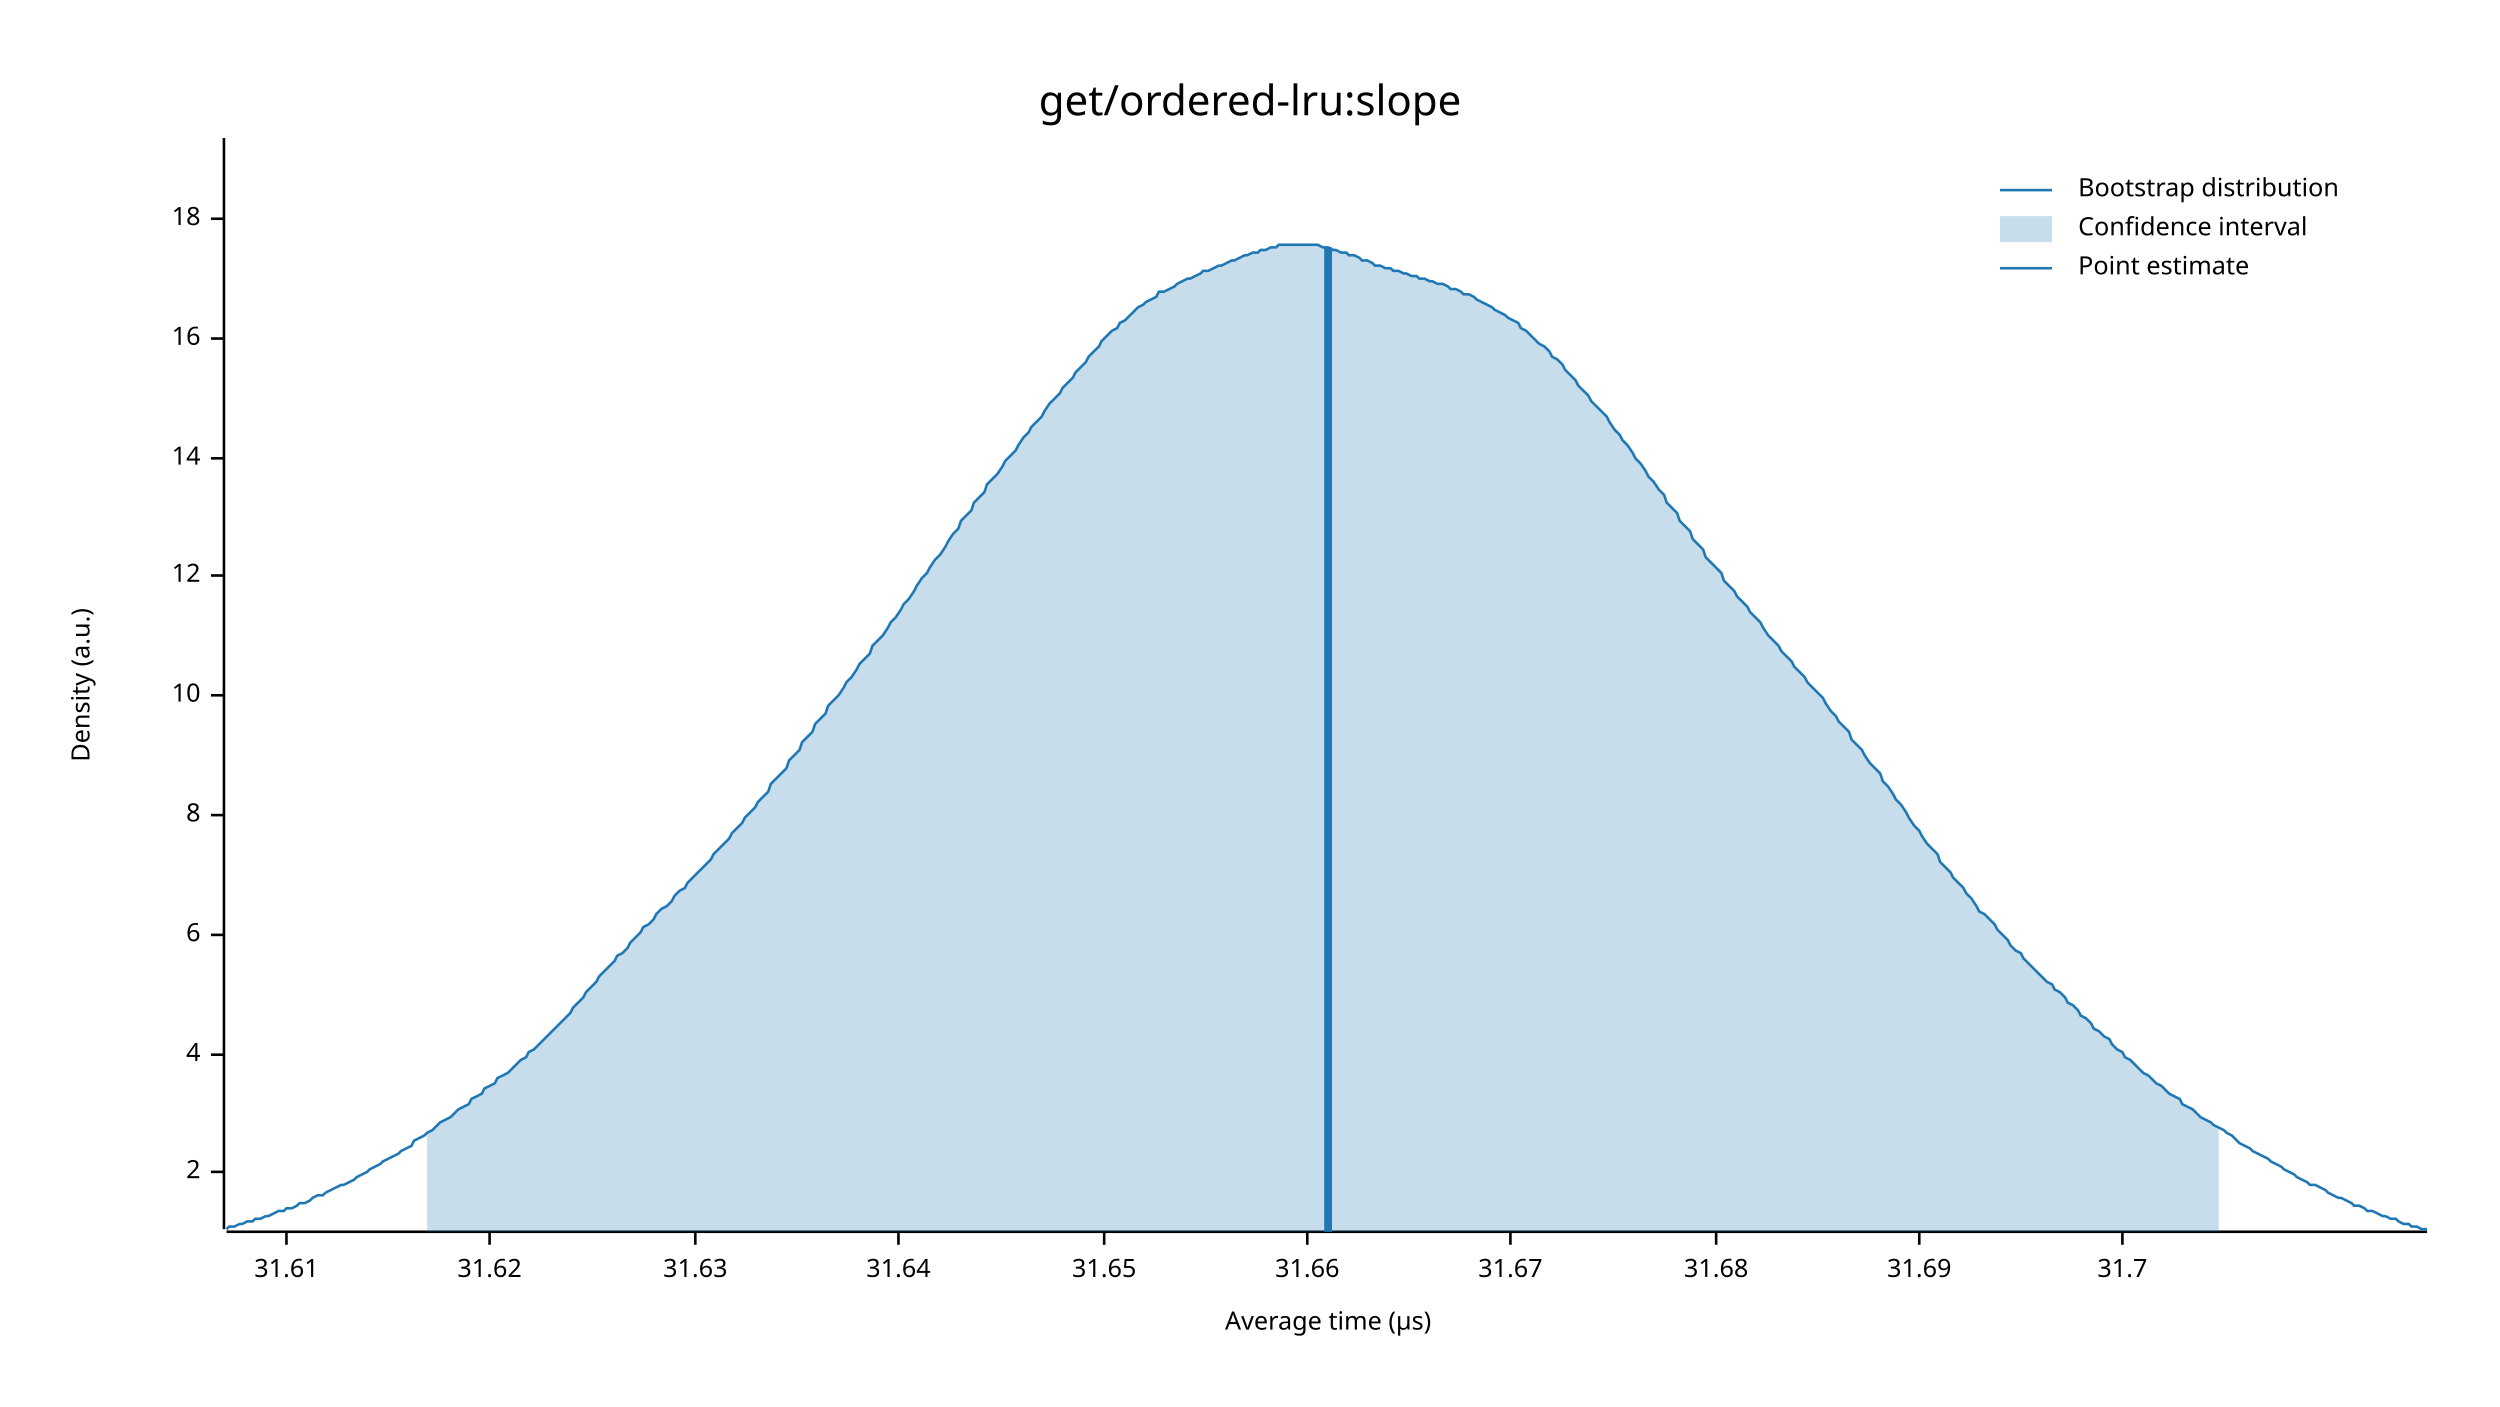
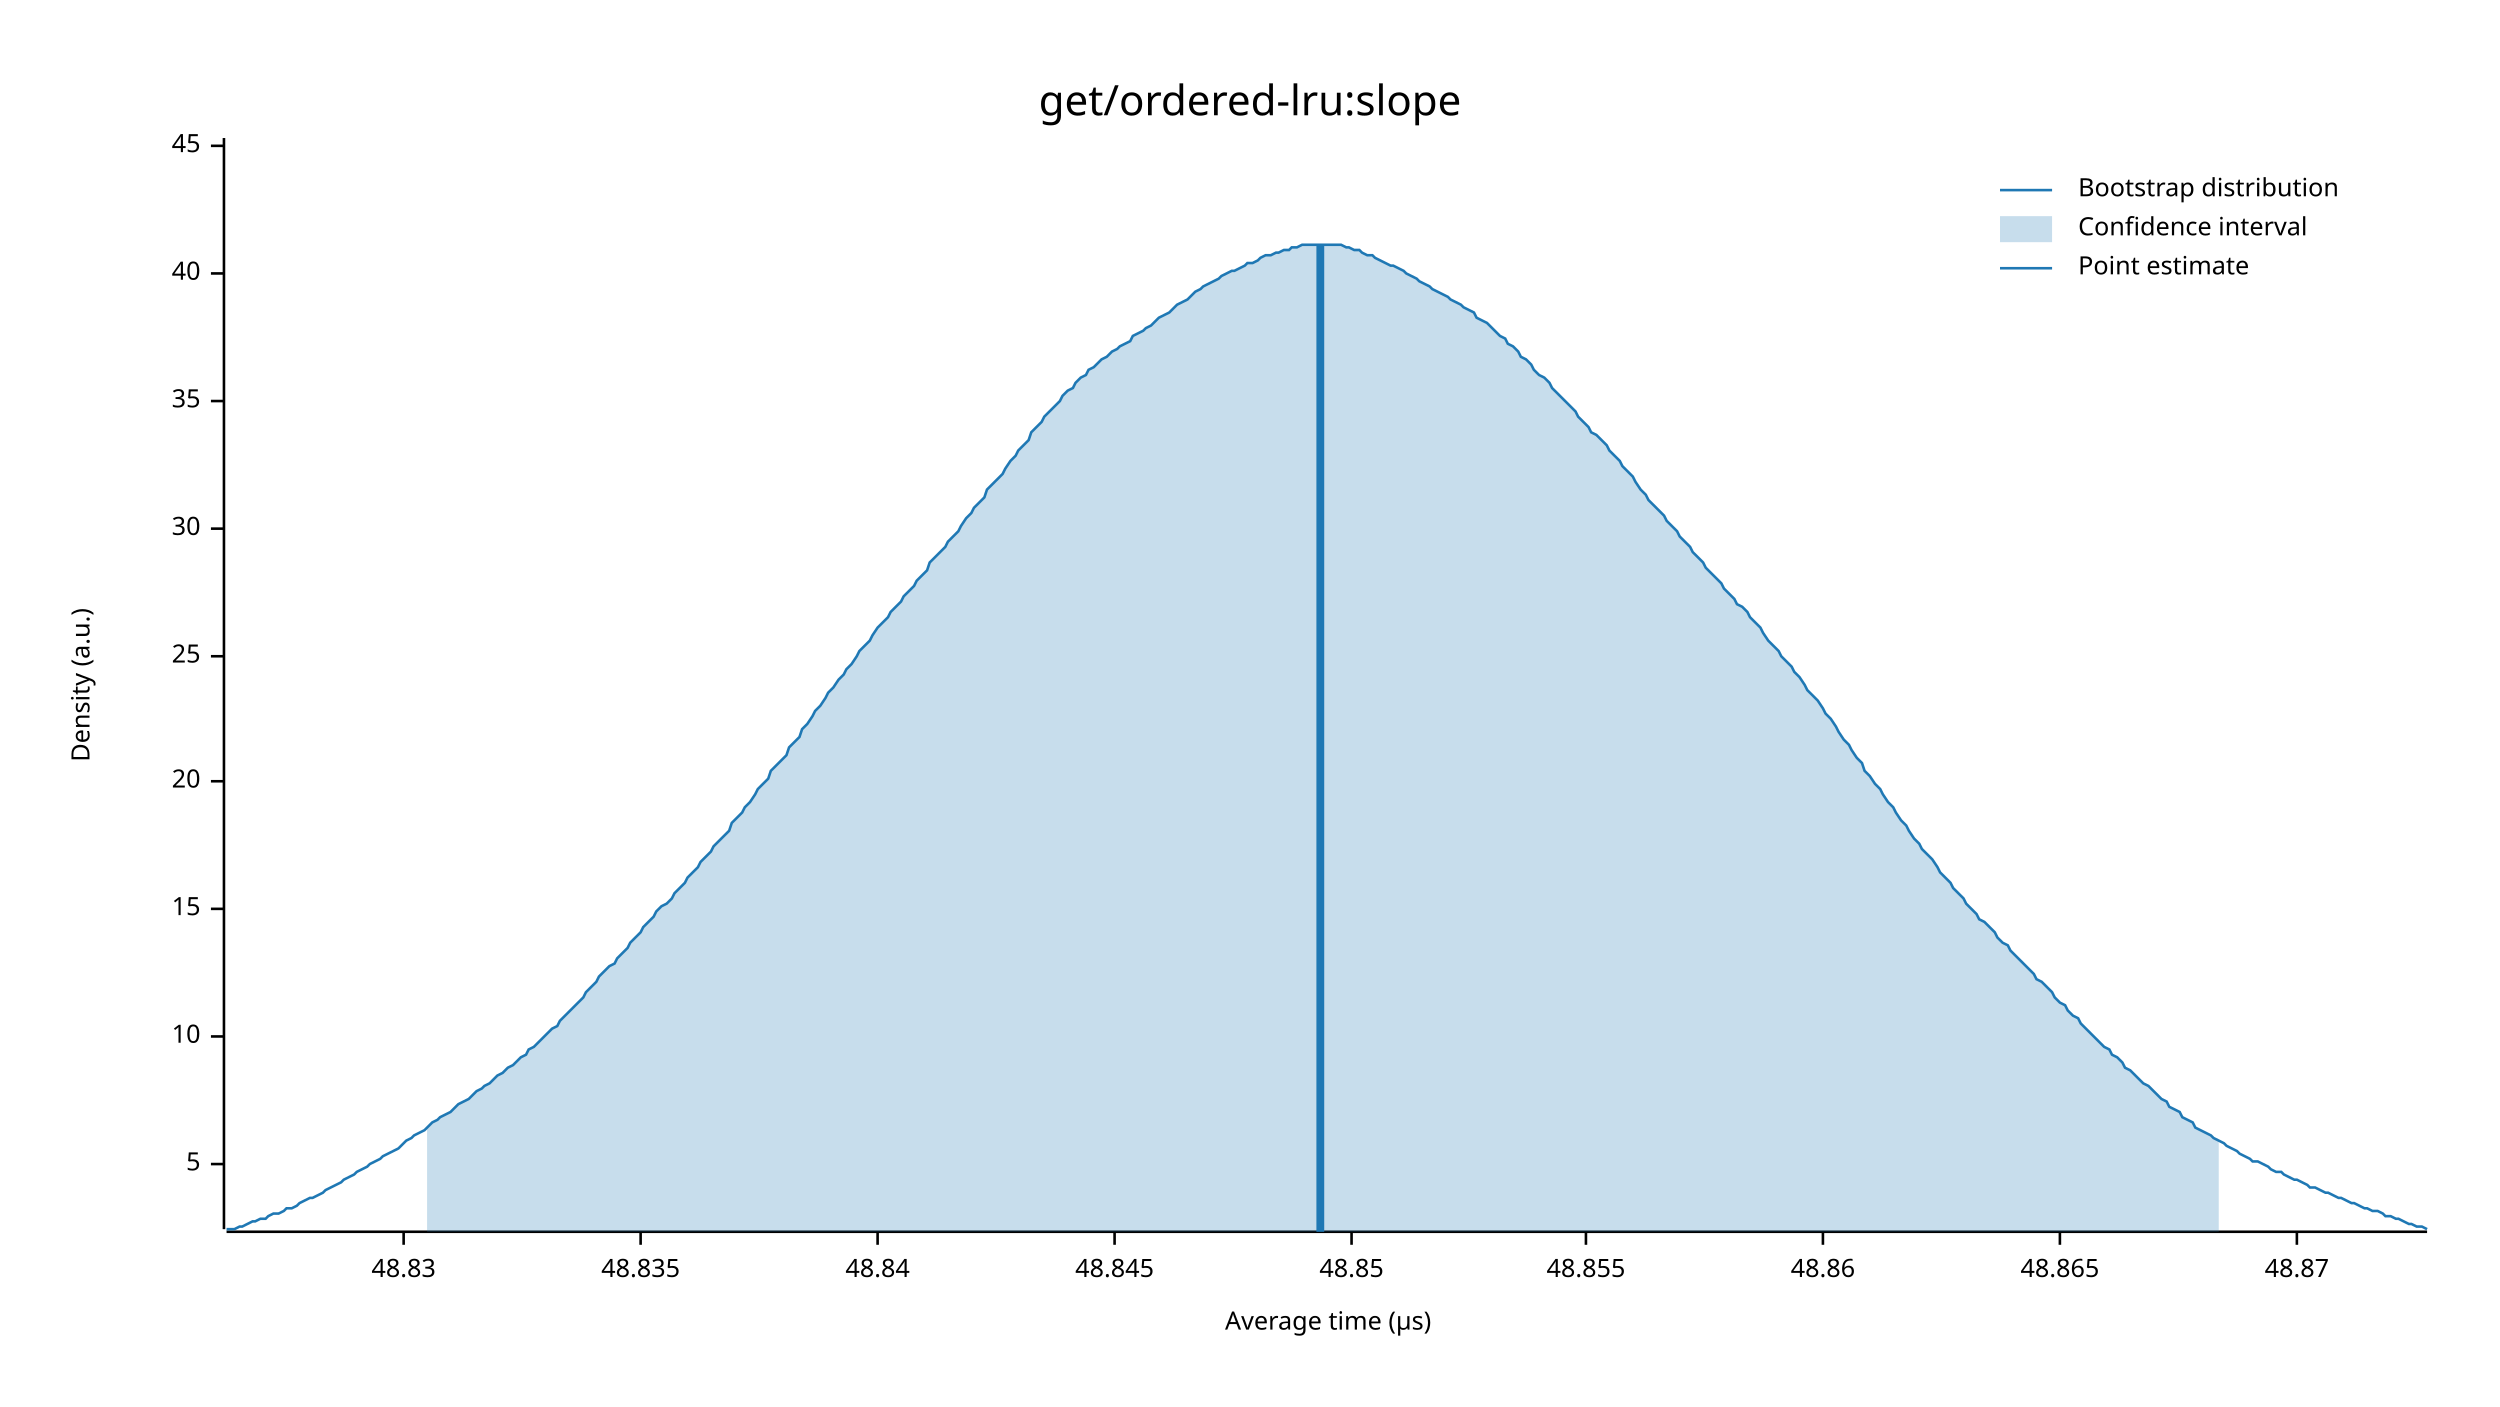
<svg xmlns="http://www.w3.org/2000/svg" width="960" height="540" viewBox="0 0 960 540">
  <text x="480" y="32" dy="0.76em" text-anchor="middle" font-family="sans-serif" font-size="16.129" opacity="1" fill="#000000">
get/ordered-lru:slope
</text>
  <text x="27" y="263" dy="0.76em" text-anchor="middle" font-family="sans-serif" font-size="9.677" opacity="1" fill="#000000" transform="rotate(270, 27, 263)">
Density (a.u.)
</text>
  <text x="510" y="513" dy="-0.5ex" text-anchor="middle" font-family="sans-serif" font-size="9.677" opacity="1" fill="#000000">
Average time (µs)
</text>
  <polyline fill="none" opacity="1" stroke="#000000" stroke-width="1" points="86,53 86,472 " />
-   <text x="77" y="450" dy="0.5ex" text-anchor="end" font-family="sans-serif" font-size="9.677" opacity="1" fill="#000000">
- 2
+   <text x="77" y="447" dy="0.5ex" text-anchor="end" font-family="sans-serif" font-size="9.677" opacity="1" fill="#000000">
+ 5
</text>
-   <polyline fill="none" opacity="1" stroke="#000000" stroke-width="1" points="81,450 86,450 " />
-   <text x="77" y="405" dy="0.5ex" text-anchor="end" font-family="sans-serif" font-size="9.677" opacity="1" fill="#000000">
- 4
- </text>
-   <polyline fill="none" opacity="1" stroke="#000000" stroke-width="1" points="81,405 86,405 " />
-   <text x="77" y="359" dy="0.5ex" text-anchor="end" font-family="sans-serif" font-size="9.677" opacity="1" fill="#000000">
- 6
- </text>
-   <polyline fill="none" opacity="1" stroke="#000000" stroke-width="1" points="81,359 86,359 " />
-   <text x="77" y="313" dy="0.5ex" text-anchor="end" font-family="sans-serif" font-size="9.677" opacity="1" fill="#000000">
- 8
- </text>
-   <polyline fill="none" opacity="1" stroke="#000000" stroke-width="1" points="81,313 86,313 " />
-   <text x="77" y="267" dy="0.5ex" text-anchor="end" font-family="sans-serif" font-size="9.677" opacity="1" fill="#000000">
+   <polyline fill="none" opacity="1" stroke="#000000" stroke-width="1" points="81,447 86,447 " />
+   <text x="77" y="398" dy="0.5ex" text-anchor="end" font-family="sans-serif" font-size="9.677" opacity="1" fill="#000000">
10
</text>
-   <polyline fill="none" opacity="1" stroke="#000000" stroke-width="1" points="81,267 86,267 " />
-   <text x="77" y="221" dy="0.5ex" text-anchor="end" font-family="sans-serif" font-size="9.677" opacity="1" fill="#000000">
- 12
+   <polyline fill="none" opacity="1" stroke="#000000" stroke-width="1" points="81,398 86,398 " />
+   <text x="77" y="349" dy="0.5ex" text-anchor="end" font-family="sans-serif" font-size="9.677" opacity="1" fill="#000000">
+ 15
</text>
-   <polyline fill="none" opacity="1" stroke="#000000" stroke-width="1" points="81,221 86,221 " />
-   <text x="77" y="176" dy="0.5ex" text-anchor="end" font-family="sans-serif" font-size="9.677" opacity="1" fill="#000000">
- 14
+   <polyline fill="none" opacity="1" stroke="#000000" stroke-width="1" points="81,349 86,349 " />
+   <text x="77" y="300" dy="0.5ex" text-anchor="end" font-family="sans-serif" font-size="9.677" opacity="1" fill="#000000">
+ 20
</text>
-   <polyline fill="none" opacity="1" stroke="#000000" stroke-width="1" points="81,176 86,176 " />
-   <text x="77" y="130" dy="0.5ex" text-anchor="end" font-family="sans-serif" font-size="9.677" opacity="1" fill="#000000">
- 16
+   <polyline fill="none" opacity="1" stroke="#000000" stroke-width="1" points="81,300 86,300 " />
+   <text x="77" y="252" dy="0.5ex" text-anchor="end" font-family="sans-serif" font-size="9.677" opacity="1" fill="#000000">
+ 25
</text>
-   <polyline fill="none" opacity="1" stroke="#000000" stroke-width="1" points="81,130 86,130 " />
-   <text x="77" y="84" dy="0.5ex" text-anchor="end" font-family="sans-serif" font-size="9.677" opacity="1" fill="#000000">
- 18
+   <polyline fill="none" opacity="1" stroke="#000000" stroke-width="1" points="81,252 86,252 " />
+   <text x="77" y="203" dy="0.5ex" text-anchor="end" font-family="sans-serif" font-size="9.677" opacity="1" fill="#000000">
+ 30
</text>
-   <polyline fill="none" opacity="1" stroke="#000000" stroke-width="1" points="81,84 86,84 " />
+   <polyline fill="none" opacity="1" stroke="#000000" stroke-width="1" points="81,203 86,203 " />
+   <text x="77" y="154" dy="0.5ex" text-anchor="end" font-family="sans-serif" font-size="9.677" opacity="1" fill="#000000">
+ 35
+ </text>
+   <polyline fill="none" opacity="1" stroke="#000000" stroke-width="1" points="81,154 86,154 " />
+   <text x="77" y="105" dy="0.5ex" text-anchor="end" font-family="sans-serif" font-size="9.677" opacity="1" fill="#000000">
+ 40
+ </text>
+   <polyline fill="none" opacity="1" stroke="#000000" stroke-width="1" points="81,105 86,105 " />
+   <text x="77" y="56" dy="0.5ex" text-anchor="end" font-family="sans-serif" font-size="9.677" opacity="1" fill="#000000">
+ 45
+ </text>
+   <polyline fill="none" opacity="1" stroke="#000000" stroke-width="1" points="81,56 86,56 " />
  <polyline fill="none" opacity="1" stroke="#000000" stroke-width="1" points="87,473 932,473 " />
-   <text x="110" y="483" dy="0.76em" text-anchor="middle" font-family="sans-serif" font-size="9.677" opacity="1" fill="#000000">
- 31.61
+   <text x="155" y="483" dy="0.76em" text-anchor="middle" font-family="sans-serif" font-size="9.677" opacity="1" fill="#000000">
+ 48.83
</text>
-   <polyline fill="none" opacity="1" stroke="#000000" stroke-width="1" points="110,473 110,478 " />
-   <text x="188" y="483" dy="0.76em" text-anchor="middle" font-family="sans-serif" font-size="9.677" opacity="1" fill="#000000">
- 31.62
+   <polyline fill="none" opacity="1" stroke="#000000" stroke-width="1" points="155,473 155,478 " />
+   <text x="246" y="483" dy="0.76em" text-anchor="middle" font-family="sans-serif" font-size="9.677" opacity="1" fill="#000000">
+ 48.835
</text>
-   <polyline fill="none" opacity="1" stroke="#000000" stroke-width="1" points="188,473 188,478 " />
-   <text x="267" y="483" dy="0.76em" text-anchor="middle" font-family="sans-serif" font-size="9.677" opacity="1" fill="#000000">
- 31.63
+   <polyline fill="none" opacity="1" stroke="#000000" stroke-width="1" points="246,473 246,478 " />
+   <text x="337" y="483" dy="0.76em" text-anchor="middle" font-family="sans-serif" font-size="9.677" opacity="1" fill="#000000">
+ 48.84
</text>
-   <polyline fill="none" opacity="1" stroke="#000000" stroke-width="1" points="267,473 267,478 " />
-   <text x="345" y="483" dy="0.76em" text-anchor="middle" font-family="sans-serif" font-size="9.677" opacity="1" fill="#000000">
- 31.64
+   <polyline fill="none" opacity="1" stroke="#000000" stroke-width="1" points="337,473 337,478 " />
+   <text x="428" y="483" dy="0.76em" text-anchor="middle" font-family="sans-serif" font-size="9.677" opacity="1" fill="#000000">
+ 48.845
</text>
-   <polyline fill="none" opacity="1" stroke="#000000" stroke-width="1" points="345,473 345,478 " />
-   <text x="424" y="483" dy="0.76em" text-anchor="middle" font-family="sans-serif" font-size="9.677" opacity="1" fill="#000000">
- 31.65
+   <polyline fill="none" opacity="1" stroke="#000000" stroke-width="1" points="428,473 428,478 " />
+   <text x="519" y="483" dy="0.76em" text-anchor="middle" font-family="sans-serif" font-size="9.677" opacity="1" fill="#000000">
+ 48.85
</text>
-   <polyline fill="none" opacity="1" stroke="#000000" stroke-width="1" points="424,473 424,478 " />
-   <text x="502" y="483" dy="0.76em" text-anchor="middle" font-family="sans-serif" font-size="9.677" opacity="1" fill="#000000">
- 31.66
+   <polyline fill="none" opacity="1" stroke="#000000" stroke-width="1" points="519,473 519,478 " />
+   <text x="609" y="483" dy="0.76em" text-anchor="middle" font-family="sans-serif" font-size="9.677" opacity="1" fill="#000000">
+ 48.855
</text>
-   <polyline fill="none" opacity="1" stroke="#000000" stroke-width="1" points="502,473 502,478 " />
-   <text x="580" y="483" dy="0.76em" text-anchor="middle" font-family="sans-serif" font-size="9.677" opacity="1" fill="#000000">
- 31.67
+   <polyline fill="none" opacity="1" stroke="#000000" stroke-width="1" points="609,473 609,478 " />
+   <text x="700" y="483" dy="0.76em" text-anchor="middle" font-family="sans-serif" font-size="9.677" opacity="1" fill="#000000">
+ 48.86
</text>
-   <polyline fill="none" opacity="1" stroke="#000000" stroke-width="1" points="580,473 580,478 " />
-   <text x="659" y="483" dy="0.76em" text-anchor="middle" font-family="sans-serif" font-size="9.677" opacity="1" fill="#000000">
- 31.68
+   <polyline fill="none" opacity="1" stroke="#000000" stroke-width="1" points="700,473 700,478 " />
+   <text x="791" y="483" dy="0.76em" text-anchor="middle" font-family="sans-serif" font-size="9.677" opacity="1" fill="#000000">
+ 48.865
</text>
-   <polyline fill="none" opacity="1" stroke="#000000" stroke-width="1" points="659,473 659,478 " />
-   <text x="737" y="483" dy="0.76em" text-anchor="middle" font-family="sans-serif" font-size="9.677" opacity="1" fill="#000000">
- 31.69
+   <polyline fill="none" opacity="1" stroke="#000000" stroke-width="1" points="791,473 791,478 " />
+   <text x="882" y="483" dy="0.76em" text-anchor="middle" font-family="sans-serif" font-size="9.677" opacity="1" fill="#000000">
+ 48.87
</text>
-   <polyline fill="none" opacity="1" stroke="#000000" stroke-width="1" points="737,473 737,478 " />
-   <text x="815" y="483" dy="0.76em" text-anchor="middle" font-family="sans-serif" font-size="9.677" opacity="1" fill="#000000">
- 31.7
- </text>
-   <polyline fill="none" opacity="1" stroke="#000000" stroke-width="1" points="815,473 815,478 " />
-   <polyline fill="none" opacity="1" stroke="#1F78B4" stroke-width="1" points="87,472 88,471 90,471 92,470 93,470 95,469 97,469 98,468 100,468 102,467 103,467 105,466 107,465 109,465 110,464 112,464 114,463 115,462 117,462 119,461 120,460 122,459 124,459 125,458 127,457 129,456 131,455 132,455 134,454 136,453 137,452 139,451 141,450 142,449 144,448 146,447 147,446 149,445 151,444 153,443 154,442 156,441 158,440 159,438 161,437 163,436 164,435 166,434 168,432 169,431 171,430 173,429 175,427 176,426 178,425 180,424 181,422 183,421 185,420 186,418 188,417 190,416 191,414 193,413 195,412 197,410 198,409 200,407 202,406 203,404 205,403 207,401 208,400 210,398 212,396 214,394 215,393 217,391 219,389 220,387 222,385 224,383 225,381 227,379 229,377 230,375 232,373 234,371 236,369 237,367 239,366 241,364 242,362 244,360 246,358 247,356 249,355 251,353 252,351 254,349 256,348 258,346 259,344 261,342 263,341 264,339 266,337 268,335 269,334 271,332 273,330 274,328 276,326 278,324 280,322 281,320 283,318 285,316 286,314 288,312 290,310 291,308 293,306 295,304 296,301 298,299 300,297 302,295 303,292 305,290 307,288 308,285 310,283 312,281 313,278 315,276 317,274 318,271 320,269 322,267 324,264 325,262 327,260 329,257 330,255 332,253 334,251 335,248 337,246 339,244 341,241 342,239 344,237 346,234 347,232 349,230 351,227 352,225 354,222 356,220 357,218 359,215 361,213 363,210 364,208 366,205 368,203 369,200 371,198 373,196 374,193 376,191 378,189 379,186 381,184 383,182 385,179 386,177 388,175 390,173 391,171 393,168 395,166 396,164 398,162 400,160 401,158 403,155 405,153 407,151 408,149 410,147 412,145 413,143 415,141 417,139 418,137 420,135 422,133 423,131 425,129 427,127 429,126 430,124 432,123 434,121 435,120 437,118 439,117 440,116 442,115 444,114 445,112 447,112 449,111 451,110 452,109 454,108 456,107 457,107 459,106 461,105 462,104 464,104 466,103 468,102 469,102 471,101 473,100 474,100 476,99 478,98 479,98 481,97 483,97 484,96 486,96 488,95 490,95 491,94 493,94 495,94 496,94 498,94 500,94 501,94 503,94 505,94 506,94 508,95 510,95 512,96 513,96 515,97 517,97 518,98 520,98 522,99 523,100 525,100 527,101 528,102 530,102 532,103 534,103 535,104 537,104 539,105 540,105 542,106 544,106 545,107 547,107 549,108 550,108 552,109 554,109 556,110 557,111 559,111 561,112 562,113 564,113 566,114 567,115 569,116 571,117 573,118 574,119 576,120 578,121 579,122 581,123 583,124 584,126 586,127 588,129 589,130 591,132 593,133 595,135 596,137 598,138 600,140 601,142 603,144 605,146 606,148 608,150 610,152 611,154 613,156 615,158 617,160 618,162 620,165 622,167 623,169 625,171 627,174 628,176 630,178 632,181 633,183 635,185 637,188 639,190 640,193 642,195 644,197 645,200 647,202 649,204 650,207 652,209 654,211 655,214 657,216 659,218 661,220 662,223 664,225 666,227 667,229 669,231 671,233 672,235 674,237 676,239 677,241 679,244 681,246 683,248 684,250 686,252 688,254 689,256 691,258 693,260 694,262 696,264 698,266 700,268 701,270 703,273 705,275 706,277 708,279 710,281 711,284 713,286 715,288 716,290 718,293 720,295 722,297 723,300 725,302 727,305 728,307 730,309 732,312 733,314 735,317 737,319 738,321 740,324 742,326 744,328 745,331 747,333 749,335 750,337 752,339 754,341 755,343 757,345 759,348 760,350 762,351 764,353 766,355 767,357 769,359 771,361 772,363 774,365 776,366 777,368 779,370 781,372 782,373 784,375 786,377 788,378 789,380 791,381 793,383 794,385 796,386 798,388 799,390 801,391 803,393 804,395 806,396 808,398 810,399 811,401 813,403 815,404 816,406 818,407 820,409 821,410 823,412 825,413 827,415 828,416 830,417 832,419 833,420 835,421 837,422 838,424 840,425 842,426 843,427 845,429 847,430 849,431 850,432 852,433 854,434 855,435 857,436 859,438 860,439 862,440 864,441 865,442 867,443 869,444 871,445 872,446 874,447 876,448 877,449 879,450 881,451 882,452 884,453 886,454 887,455 889,455 891,456 893,457 894,458 896,459 898,460 899,460 901,461 903,462 904,463 906,463 908,464 909,465 911,465 913,466 915,467 916,467 918,468 920,468 921,469 923,470 925,470 926,471 928,471 930,472 932,472 " />
-   <polygon opacity="0.25" fill="#1F78B4" points="164,435 166,434 168,432 169,431 171,430 173,429 175,427 176,426 178,425 180,424 181,422 183,421 185,420 186,418 188,417 190,416 191,414 193,413 195,412 197,410 198,409 200,407 202,406 203,404 205,403 207,401 208,400 210,398 212,396 214,394 215,393 217,391 219,389 220,387 222,385 224,383 225,381 227,379 229,377 230,375 232,373 234,371 236,369 237,367 239,366 241,364 242,362 244,360 246,358 247,356 249,355 251,353 252,351 254,349 256,348 258,346 259,344 261,342 263,341 264,339 266,337 268,335 269,334 271,332 273,330 274,328 276,326 278,324 280,322 281,320 283,318 285,316 286,314 288,312 290,310 291,308 293,306 295,304 296,301 298,299 300,297 302,295 303,292 305,290 307,288 308,285 310,283 312,281 313,278 315,276 317,274 318,271 320,269 322,267 324,264 325,262 327,260 329,257 330,255 332,253 334,251 335,248 337,246 339,244 341,241 342,239 344,237 346,234 347,232 349,230 351,227 352,225 354,222 356,220 357,218 359,215 361,213 363,210 364,208 366,205 368,203 369,200 371,198 373,196 374,193 376,191 378,189 379,186 381,184 383,182 385,179 386,177 388,175 390,173 391,171 393,168 395,166 396,164 398,162 400,160 401,158 403,155 405,153 407,151 408,149 410,147 412,145 413,143 415,141 417,139 418,137 420,135 422,133 423,131 425,129 427,127 429,126 430,124 432,123 434,121 435,120 437,118 439,117 440,116 442,115 444,114 445,112 447,112 449,111 451,110 452,109 454,108 456,107 457,107 459,106 461,105 462,104 464,104 466,103 468,102 469,102 471,101 473,100 474,100 476,99 478,98 479,98 481,97 483,97 484,96 486,96 488,95 490,95 491,94 493,94 495,94 496,94 498,94 500,94 501,94 503,94 505,94 506,94 508,95 510,95 512,96 513,96 515,97 517,97 518,98 520,98 522,99 523,100 525,100 527,101 528,102 530,102 532,103 534,103 535,104 537,104 539,105 540,105 542,106 544,106 545,107 547,107 549,108 550,108 552,109 554,109 556,110 557,111 559,111 561,112 562,113 564,113 566,114 567,115 569,116 571,117 573,118 574,119 576,120 578,121 579,122 581,123 583,124 584,126 586,127 588,129 589,130 591,132 593,133 595,135 596,137 598,138 600,140 601,142 603,144 605,146 606,148 608,150 610,152 611,154 613,156 615,158 617,160 618,162 620,165 622,167 623,169 625,171 627,174 628,176 630,178 632,181 633,183 635,185 637,188 639,190 640,193 642,195 644,197 645,200 647,202 649,204 650,207 652,209 654,211 655,214 657,216 659,218 661,220 662,223 664,225 666,227 667,229 669,231 671,233 672,235 674,237 676,239 677,241 679,244 681,246 683,248 684,250 686,252 688,254 689,256 691,258 693,260 694,262 696,264 698,266 700,268 701,270 703,273 705,275 706,277 708,279 710,281 711,284 713,286 715,288 716,290 718,293 720,295 722,297 723,300 725,302 727,305 728,307 730,309 732,312 733,314 735,317 737,319 738,321 740,324 742,326 744,328 745,331 747,333 749,335 750,337 752,339 754,341 755,343 757,345 759,348 760,350 762,351 764,353 766,355 767,357 769,359 771,361 772,363 774,365 776,366 777,368 779,370 781,372 782,373 784,375 786,377 788,378 789,380 791,381 793,383 794,385 796,386 798,388 799,390 801,391 803,393 804,395 806,396 808,398 810,399 811,401 813,403 815,404 816,406 818,407 820,409 821,410 823,412 825,413 827,415 828,416 830,417 832,419 833,420 835,421 837,422 838,424 840,425 842,426 843,427 845,429 847,430 849,431 850,432 852,433 852,473 164,473 " />
-   <polyline fill="none" opacity="1" stroke="#1F78B4" stroke-width="3" points="510,473 510,95 " />
+   <polyline fill="none" opacity="1" stroke="#000000" stroke-width="1" points="882,473 882,478 " />
+   <polyline fill="none" opacity="1" stroke="#1F78B4" stroke-width="1" points="87,472 88,472 90,472 92,471 93,471 95,470 97,469 98,469 100,468 102,468 103,467 105,466 107,466 109,465 110,464 112,464 114,463 115,462 117,461 119,460 120,460 122,459 124,458 125,457 127,456 129,455 131,454 132,453 134,452 136,451 137,450 139,449 141,448 142,447 144,446 146,445 147,444 149,443 151,442 153,441 154,440 156,438 158,437 159,436 161,435 163,434 164,433 166,431 168,430 169,429 171,428 173,427 175,425 176,424 178,423 180,422 181,421 183,419 185,418 186,417 188,416 190,414 191,413 193,412 195,410 197,409 198,408 200,406 202,405 203,403 205,402 207,400 208,399 210,397 212,395 214,394 215,392 217,390 219,388 220,387 222,385 224,383 225,381 227,379 229,377 230,375 232,373 234,371 236,370 237,368 239,366 241,364 242,362 244,360 246,358 247,356 249,354 251,352 252,350 254,348 256,347 258,345 259,343 261,341 263,339 264,337 266,335 268,333 269,331 271,329 273,327 274,325 276,323 278,321 280,319 281,316 283,314 285,312 286,310 288,308 290,305 291,303 293,301 295,299 296,296 298,294 300,292 302,290 303,287 305,285 307,283 308,280 310,278 312,275 313,273 315,271 317,268 318,266 320,264 322,261 324,259 325,257 327,255 329,252 330,250 332,248 334,246 335,244 337,241 339,239 341,237 342,235 344,233 346,231 347,229 349,227 351,225 352,223 354,221 356,219 357,216 359,214 361,212 363,210 364,208 366,206 368,204 369,202 371,199 373,197 374,195 376,193 378,191 379,188 381,186 383,184 385,182 386,180 388,177 390,175 391,173 393,171 395,169 396,166 398,164 400,162 401,160 403,158 405,156 407,154 408,152 410,150 412,149 413,147 415,145 417,144 418,142 420,141 422,139 423,138 425,137 427,135 429,134 430,133 432,132 434,131 435,129 437,128 439,127 440,126 442,125 444,123 445,122 447,121 449,120 451,118 452,117 454,116 456,115 457,114 459,112 461,111 462,110 464,109 466,108 468,107 469,106 471,105 473,104 474,104 476,103 478,102 479,101 481,101 483,100 484,99 486,98 488,98 490,97 491,97 493,96 495,96 496,95 498,95 500,94 501,94 503,94 505,94 506,94 508,94 510,94 512,94 513,94 515,94 517,95 518,95 520,96 522,96 523,97 525,98 527,98 528,99 530,100 532,101 534,102 535,102 537,103 539,104 540,105 542,106 544,107 545,108 547,109 549,110 550,111 552,112 554,113 556,114 557,115 559,116 561,117 562,118 564,119 566,120 567,122 569,123 571,124 573,126 574,127 576,129 578,130 579,132 581,133 583,135 584,137 586,138 588,140 589,142 591,144 593,145 595,147 596,149 598,151 600,153 601,154 603,156 605,158 606,160 608,162 610,164 611,166 613,167 615,169 617,171 618,173 620,175 622,177 623,179 625,181 627,183 628,185 630,188 632,190 633,192 635,194 637,196 639,198 640,200 642,202 644,204 645,206 647,208 649,210 650,212 652,214 654,216 655,218 657,220 659,222 661,224 662,226 664,228 666,230 667,232 669,233 671,235 672,237 674,239 676,241 677,243 679,246 681,248 683,250 684,252 686,254 688,256 689,258 691,260 693,263 694,265 696,267 698,269 700,272 701,274 703,276 705,279 706,281 708,284 710,286 711,288 713,291 715,293 716,296 718,298 720,301 722,303 723,305 725,308 727,310 728,312 730,315 732,317 733,319 735,322 737,324 738,326 740,328 742,330 744,333 745,335 747,337 749,339 750,341 752,343 754,345 755,347 757,349 759,351 760,353 762,354 764,356 766,358 767,360 769,362 771,363 772,365 774,367 776,369 777,370 779,372 781,374 782,376 784,377 786,379 788,381 789,383 791,385 793,386 794,388 796,390 798,391 799,393 801,395 803,397 804,398 806,400 808,402 810,403 811,405 813,406 815,408 816,410 818,411 820,413 821,414 823,416 825,417 827,419 828,420 830,422 832,423 833,425 835,426 837,427 838,429 840,430 842,431 843,433 845,434 847,435 849,436 850,437 852,438 854,439 855,440 857,441 859,442 860,443 862,444 864,445 865,446 867,446 869,447 871,448 872,449 874,450 876,450 877,451 879,452 881,453 882,453 884,454 886,455 887,456 889,456 891,457 893,458 894,458 896,459 898,460 899,460 901,461 903,462 904,462 906,463 908,464 909,464 911,465 913,465 915,466 916,467 918,467 920,468 921,468 923,469 925,470 926,470 928,471 930,471 932,472 " />
+   <polygon opacity="0.25" fill="#1F78B4" points="164,433 166,431 168,430 169,429 171,428 173,427 175,425 176,424 178,423 180,422 181,421 183,419 185,418 186,417 188,416 190,414 191,413 193,412 195,410 197,409 198,408 200,406 202,405 203,403 205,402 207,400 208,399 210,397 212,395 214,394 215,392 217,390 219,388 220,387 222,385 224,383 225,381 227,379 229,377 230,375 232,373 234,371 236,370 237,368 239,366 241,364 242,362 244,360 246,358 247,356 249,354 251,352 252,350 254,348 256,347 258,345 259,343 261,341 263,339 264,337 266,335 268,333 269,331 271,329 273,327 274,325 276,323 278,321 280,319 281,316 283,314 285,312 286,310 288,308 290,305 291,303 293,301 295,299 296,296 298,294 300,292 302,290 303,287 305,285 307,283 308,280 310,278 312,275 313,273 315,271 317,268 318,266 320,264 322,261 324,259 325,257 327,255 329,252 330,250 332,248 334,246 335,244 337,241 339,239 341,237 342,235 344,233 346,231 347,229 349,227 351,225 352,223 354,221 356,219 357,216 359,214 361,212 363,210 364,208 366,206 368,204 369,202 371,199 373,197 374,195 376,193 378,191 379,188 381,186 383,184 385,182 386,180 388,177 390,175 391,173 393,171 395,169 396,166 398,164 400,162 401,160 403,158 405,156 407,154 408,152 410,150 412,149 413,147 415,145 417,144 418,142 420,141 422,139 423,138 425,137 427,135 429,134 430,133 432,132 434,131 435,129 437,128 439,127 440,126 442,125 444,123 445,122 447,121 449,120 451,118 452,117 454,116 456,115 457,114 459,112 461,111 462,110 464,109 466,108 468,107 469,106 471,105 473,104 474,104 476,103 478,102 479,101 481,101 483,100 484,99 486,98 488,98 490,97 491,97 493,96 495,96 496,95 498,95 500,94 501,94 503,94 505,94 506,94 508,94 510,94 512,94 513,94 515,94 517,95 518,95 520,96 522,96 523,97 525,98 527,98 528,99 530,100 532,101 534,102 535,102 537,103 539,104 540,105 542,106 544,107 545,108 547,109 549,110 550,111 552,112 554,113 556,114 557,115 559,116 561,117 562,118 564,119 566,120 567,122 569,123 571,124 573,126 574,127 576,129 578,130 579,132 581,133 583,135 584,137 586,138 588,140 589,142 591,144 593,145 595,147 596,149 598,151 600,153 601,154 603,156 605,158 606,160 608,162 610,164 611,166 613,167 615,169 617,171 618,173 620,175 622,177 623,179 625,181 627,183 628,185 630,188 632,190 633,192 635,194 637,196 639,198 640,200 642,202 644,204 645,206 647,208 649,210 650,212 652,214 654,216 655,218 657,220 659,222 661,224 662,226 664,228 666,230 667,232 669,233 671,235 672,237 674,239 676,241 677,243 679,246 681,248 683,250 684,252 686,254 688,256 689,258 691,260 693,263 694,265 696,267 698,269 700,272 701,274 703,276 705,279 706,281 708,284 710,286 711,288 713,291 715,293 716,296 718,298 720,301 722,303 723,305 725,308 727,310 728,312 730,315 732,317 733,319 735,322 737,324 738,326 740,328 742,330 744,333 745,335 747,337 749,339 750,341 752,343 754,345 755,347 757,349 759,351 760,353 762,354 764,356 766,358 767,360 769,362 771,363 772,365 774,367 776,369 777,370 779,372 781,374 782,376 784,377 786,379 788,381 789,383 791,385 793,386 794,388 796,390 798,391 799,393 801,395 803,397 804,398 806,400 808,402 810,403 811,405 813,406 815,408 816,410 818,411 820,413 821,414 823,416 825,417 827,419 828,420 830,422 832,423 833,425 835,426 837,427 838,429 840,430 842,431 843,433 845,434 847,435 849,436 850,437 852,438 852,473 164,473 " />
+   <polyline fill="none" opacity="1" stroke="#1F78B4" stroke-width="3" points="507,473 507,94 " />
  <text x="798" y="68" dy="0.76em" text-anchor="start" font-family="sans-serif" font-size="9.677" opacity="1" fill="#000000">
Bootstrap distribution
</text>
  <text x="798" y="83" dy="0.76em" text-anchor="start" font-family="sans-serif" font-size="9.677" opacity="1" fill="#000000">
Confidence interval
</text>
  <text x="798" y="98" dy="0.76em" text-anchor="start" font-family="sans-serif" font-size="9.677" opacity="1" fill="#000000">
Point estimate
</text>
  <polyline fill="none" opacity="1" stroke="#1F78B4" stroke-width="1" points="768,73 788,73 " />
  <rect x="768" y="83" width="20" height="10" opacity="0.25" fill="#1F78B4" stroke="none" />
  <polyline fill="none" opacity="1" stroke="#1F78B4" stroke-width="1" points="768,103 788,103 " />
</svg>
